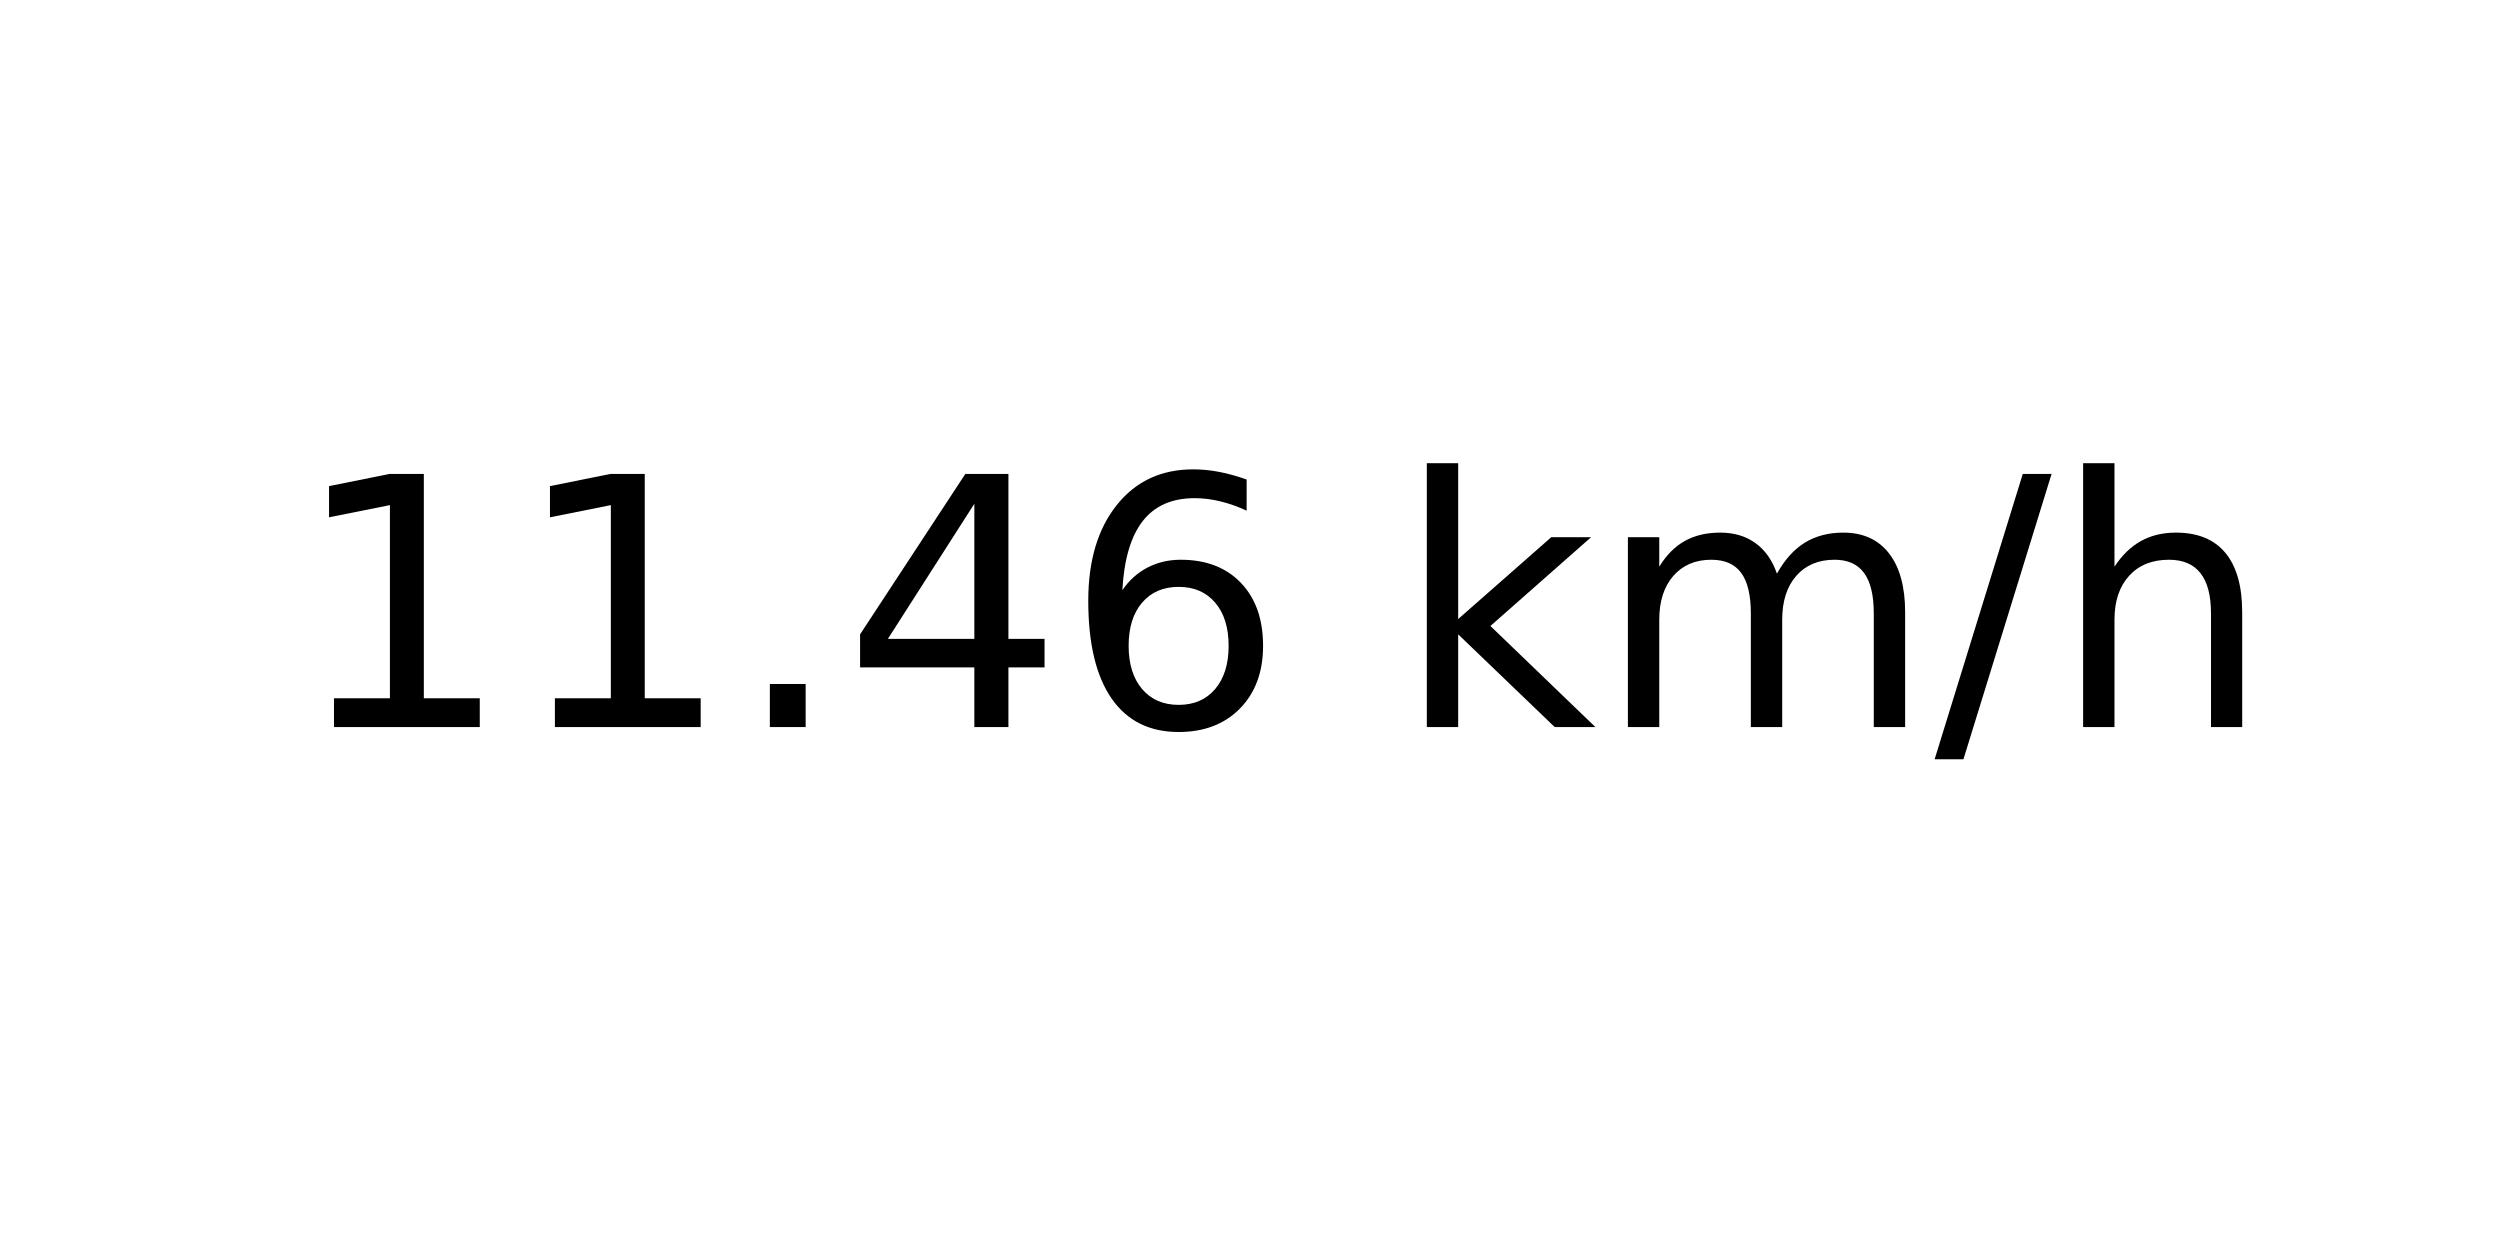
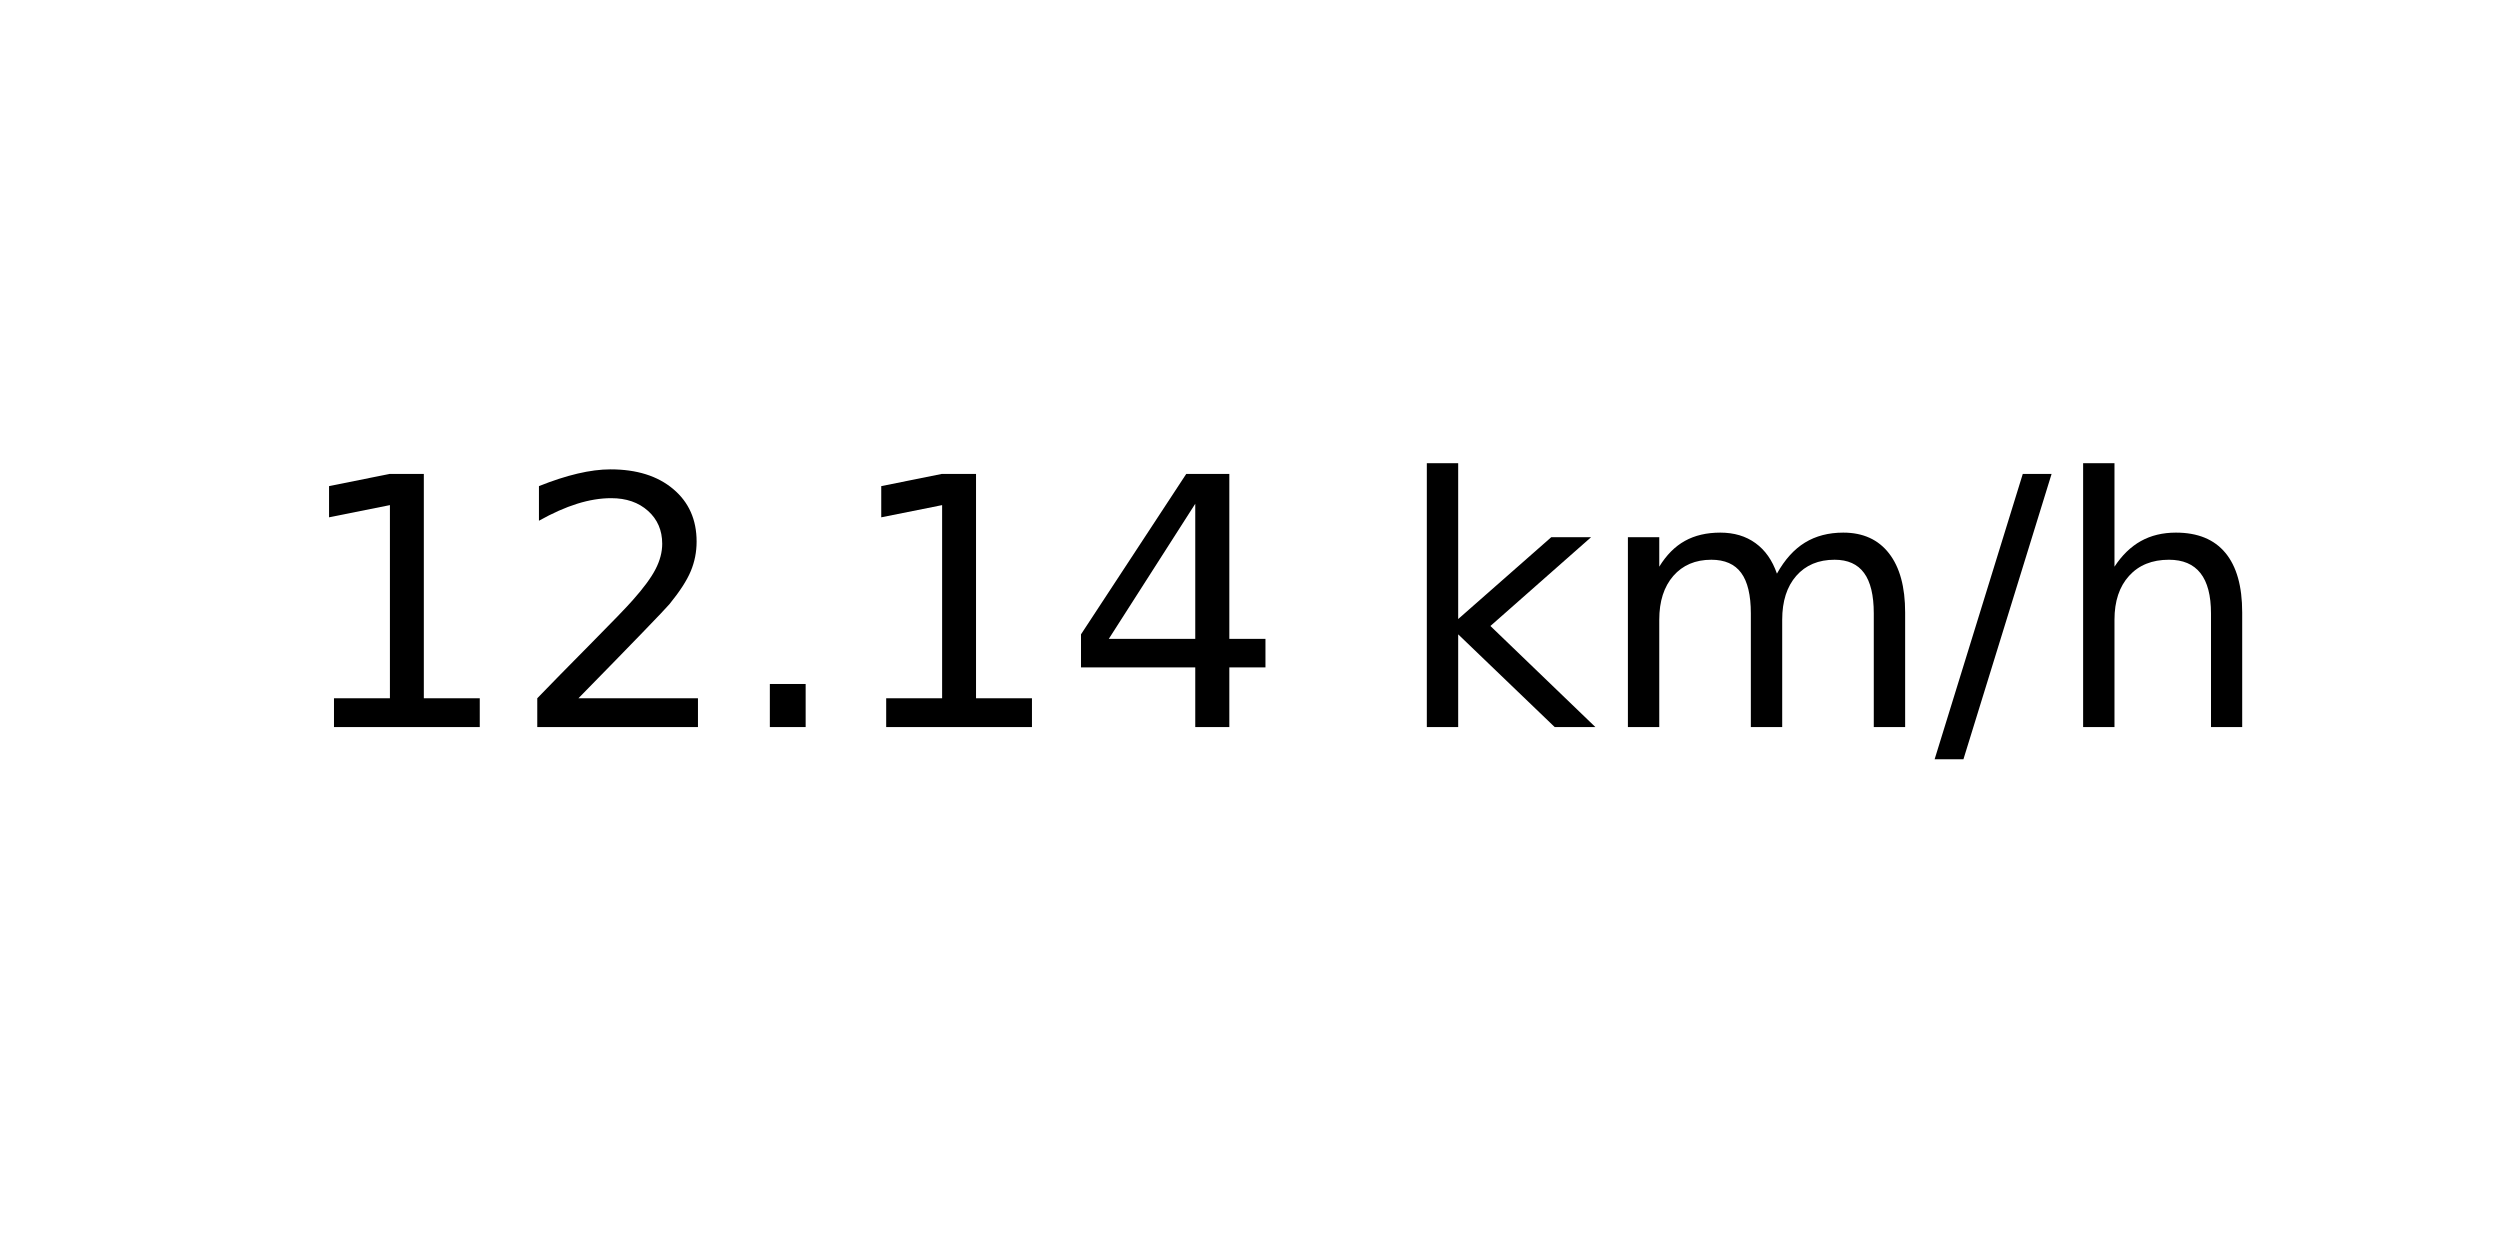
<svg xmlns="http://www.w3.org/2000/svg" xmlns:xlink="http://www.w3.org/1999/xlink" width="72pt" height="36pt" viewBox="0 0 72 36" version="1.1">
  <defs>
    <style type="text/css">*{stroke-linejoin: round; stroke-linecap: butt}</style>
  </defs>
  <g id="figure_1">
    <g id="axes_1">
      <g id="text_1">
        <g transform="translate(8.378125 20.93937) scale(0.1 -0.1)">
          <defs>
            <path id="DejaVuSans-31" d="M 794 531  L 1825 531  L 1825 4091  L 703 3866  L 703 4441  L 1819 4666  L 2450 4666  L 2450 531  L 3481 531  L 3481 0  L 794 0  L 794 531  z " transform="scale(0.015625)" />
+             <path id="DejaVuSans-32" d="M 1228 531  L 3431 531  L 3431 0  L 469 0  L 469 531  Q 828 903 1448 1529  Q 2069 2156 2228 2338  Q 2531 2678 2651 2914  Q 2772 3150 2772 3378  Q 2772 3750 2511 3984  Q 2250 4219 1831 4219  Q 1534 4219 1204 4116  Q 875 4013 500 3803  L 500 4441  Q 881 4594 1212 4672  Q 1544 4750 1819 4750  Q 2544 4750 2975 4387  Q 3406 4025 3406 3419  Q 3406 3131 3298 2873  Q 3191 2616 2906 2266  Q 2828 2175 2409 1742  Q 1991 1309 1228 531  z " transform="scale(0.015625)" />
            <path id="DejaVuSans-2e" d="M 684 794  L 1344 794  L 1344 0  L 684 0  L 684 794  z " transform="scale(0.015625)" />
            <path id="DejaVuSans-34" d="M 2419 4116  L 825 1625  L 2419 1625  L 2419 4116  z M 2253 4666  L 3047 4666  L 3047 1625  L 3713 1625  L 3713 1100  L 3047 1100  L 3047 0  L 2419 0  L 2419 1100  L 313 1100  L 313 1709  L 2253 4666  z " transform="scale(0.015625)" />
-             <path id="DejaVuSans-36" d="M 2113 2584  Q 1688 2584 1439 2293  Q 1191 2003 1191 1497  Q 1191 994 1439 701  Q 1688 409 2113 409  Q 2538 409 2786 701  Q 3034 994 3034 1497  Q 3034 2003 2786 2293  Q 2538 2584 2113 2584  z M 3366 4563  L 3366 3988  Q 3128 4100 2886 4159  Q 2644 4219 2406 4219  Q 1781 4219 1451 3797  Q 1122 3375 1075 2522  Q 1259 2794 1537 2939  Q 1816 3084 2150 3084  Q 2853 3084 3261 2657  Q 3669 2231 3669 1497  Q 3669 778 3244 343  Q 2819 -91 2113 -91  Q 1303 -91 875 529  Q 447 1150 447 2328  Q 447 3434 972 4092  Q 1497 4750 2381 4750  Q 2619 4750 2861 4703  Q 3103 4656 3366 4563  z " transform="scale(0.015625)" />
            <path id="DejaVuSans-20" transform="scale(0.015625)" />
            <path id="DejaVuSans-6b" d="M 581 4863  L 1159 4863  L 1159 1991  L 2875 3500  L 3609 3500  L 1753 1863  L 3688 0  L 2938 0  L 1159 1709  L 1159 0  L 581 0  L 581 4863  z " transform="scale(0.015625)" />
            <path id="DejaVuSans-6d" d="M 3328 2828  Q 3544 3216 3844 3400  Q 4144 3584 4550 3584  Q 5097 3584 5394 3201  Q 5691 2819 5691 2113  L 5691 0  L 5113 0  L 5113 2094  Q 5113 2597 4934 2840  Q 4756 3084 4391 3084  Q 3944 3084 3684 2787  Q 3425 2491 3425 1978  L 3425 0  L 2847 0  L 2847 2094  Q 2847 2600 2669 2842  Q 2491 3084 2119 3084  Q 1678 3084 1418 2786  Q 1159 2488 1159 1978  L 1159 0  L 581 0  L 581 3500  L 1159 3500  L 1159 2956  Q 1356 3278 1631 3431  Q 1906 3584 2284 3584  Q 2666 3584 2933 3390  Q 3200 3197 3328 2828  z " transform="scale(0.015625)" />
            <path id="DejaVuSans-2f" d="M 1625 4666  L 2156 4666  L 531 -594  L 0 -594  L 1625 4666  z " transform="scale(0.015625)" />
            <path id="DejaVuSans-68" d="M 3513 2113  L 3513 0  L 2938 0  L 2938 2094  Q 2938 2591 2744 2837  Q 2550 3084 2163 3084  Q 1697 3084 1428 2787  Q 1159 2491 1159 1978  L 1159 0  L 581 0  L 581 4863  L 1159 4863  L 1159 2956  Q 1366 3272 1645 3428  Q 1925 3584 2291 3584  Q 2894 3584 3203 3211  Q 3513 2838 3513 2113  z " transform="scale(0.015625)" />
          </defs>
          <use xlink:href="#DejaVuSans-31" />
-           <use xlink:href="#DejaVuSans-31" x="63.623" />
+           <use xlink:href="#DejaVuSans-32" x="63.623" />
          <use xlink:href="#DejaVuSans-2e" x="127.246" />
-           <use xlink:href="#DejaVuSans-34" x="159.033" />
-           <use xlink:href="#DejaVuSans-36" x="222.656" />
+           <use xlink:href="#DejaVuSans-31" x="159.033" />
+           <use xlink:href="#DejaVuSans-34" x="222.656" />
          <use xlink:href="#DejaVuSans-20" x="286.279" />
          <use xlink:href="#DejaVuSans-6b" x="318.066" />
          <use xlink:href="#DejaVuSans-6d" x="375.977" />
          <use xlink:href="#DejaVuSans-2f" x="473.389" />
          <use xlink:href="#DejaVuSans-68" x="507.08" />
        </g>
      </g>
    </g>
  </g>
</svg>
